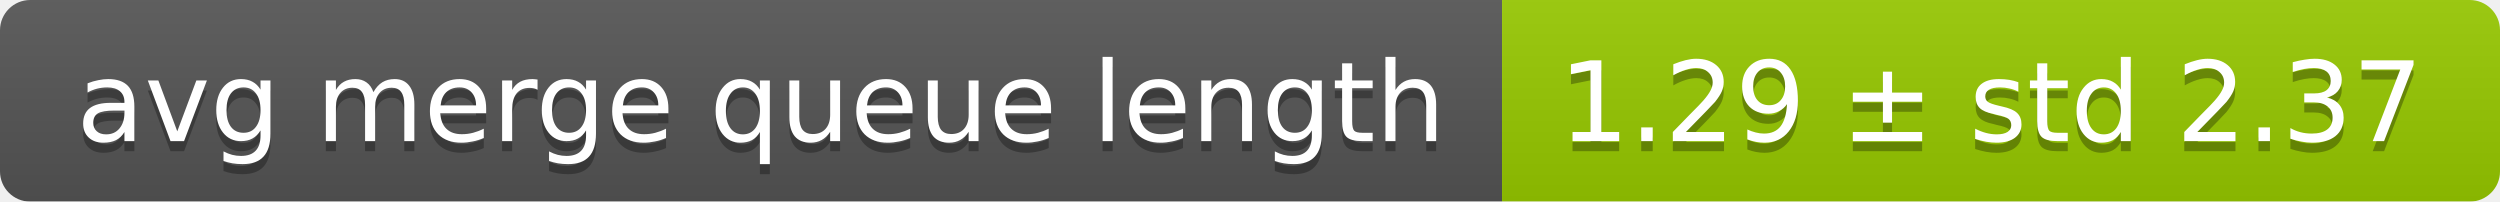
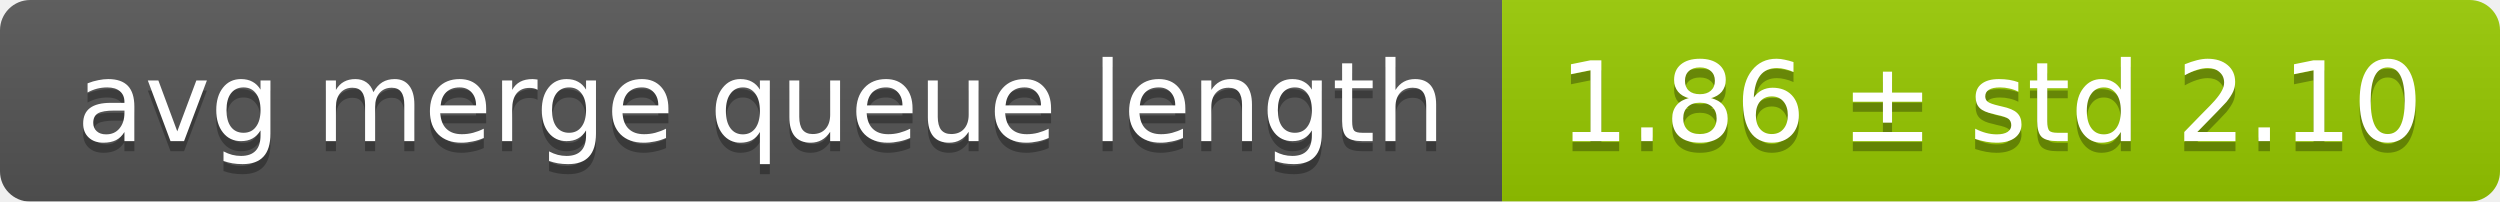
<svg xmlns="http://www.w3.org/2000/svg" width="248" height="20">
  <linearGradient id="smooth" x2="0" y2="100%">
    <stop offset="0" stop-color="#bbb" stop-opacity=".1" />
    <stop offset="1" stop-opacity=".1" />
  </linearGradient>
  <mask id="round">
    <rect width="248" height="20" rx="3" fill="#fff" />
  </mask>
  <g mask="url(#round)">
    <rect width="149" height="20" fill="#555" />
    <rect x="149" width="99" height="20" fill="#97ca00" />
    <rect width="248" height="20" fill="url(#smooth)" />
  </g>
  <g fill="#fff" text-anchor="middle" font-family="DejaVu Sans,Verdana,Geneva,sans-serif" font-size="11">
    <text x="75.5" y="15" fill="#010101" fill-opacity=".3">avg merge queue length</text>
    <text x="75.5" y="14">avg merge queue length</text>
-     <text x="197.5" y="15" fill="#010101" fill-opacity=".3">1.29 ± std 2.37</text>
-     <text x="197.5" y="14">1.29 ± std 2.37</text>
+     <text x="197.5" y="15" fill="#010101" fill-opacity=".3">1.86 ± std 2.10</text>
+     <text x="197.5" y="14">1.86 ± std 2.10</text>
  </g>
</svg>
